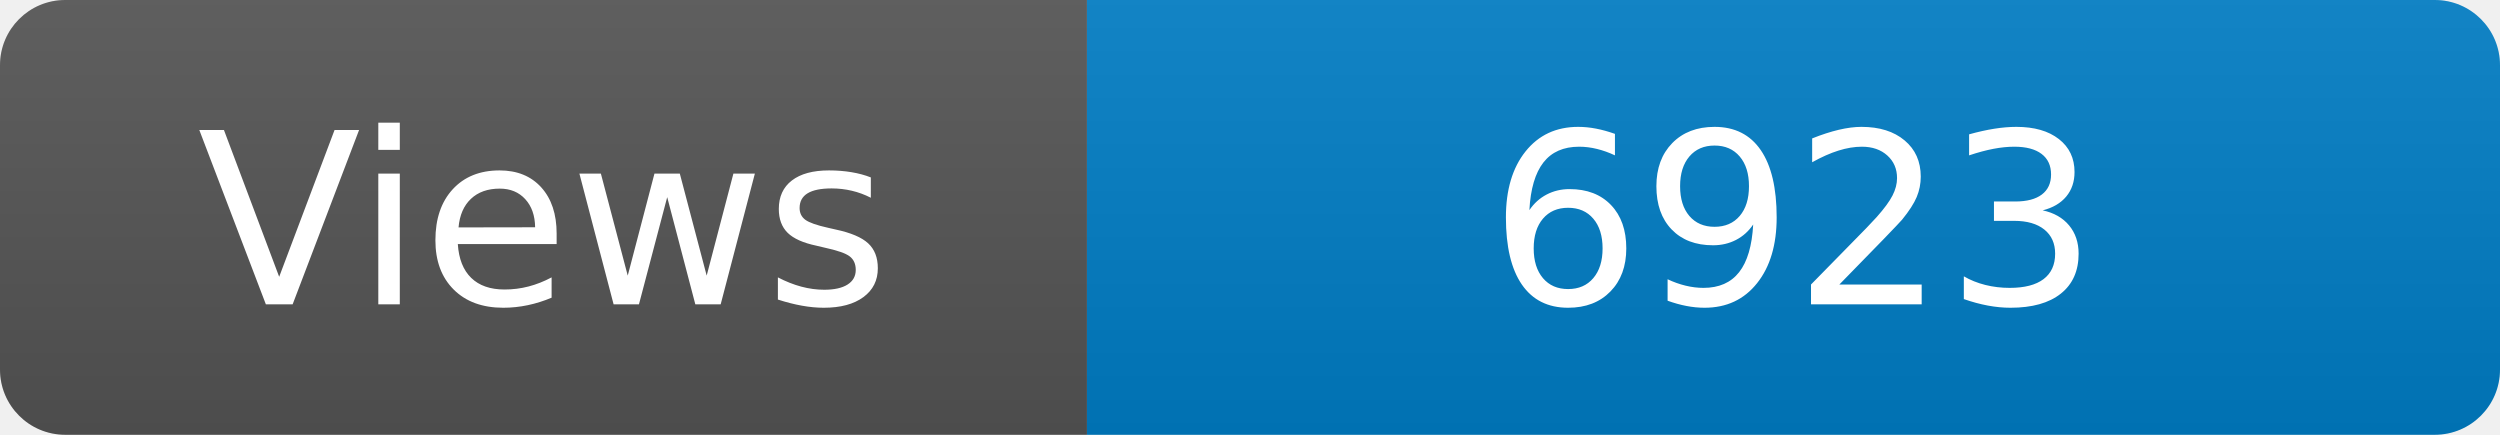
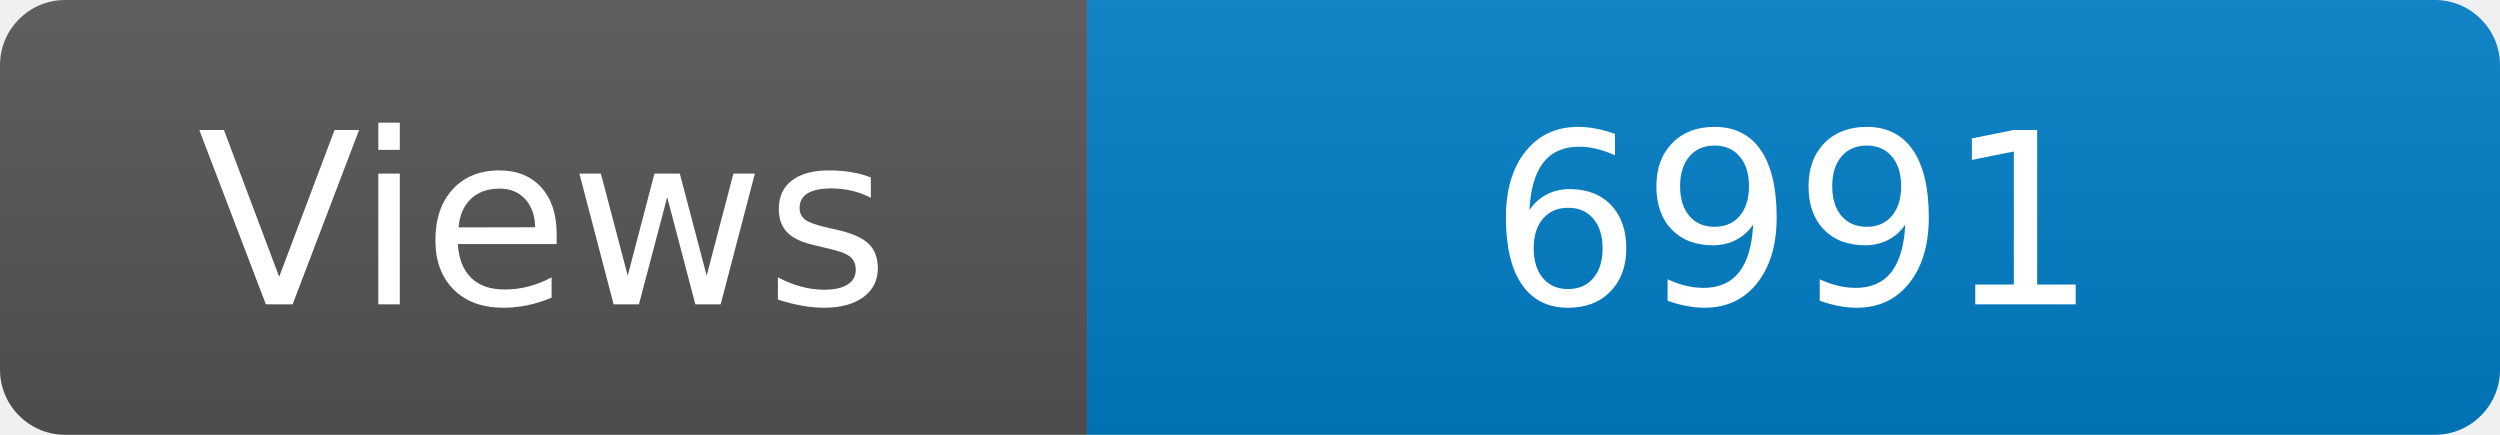
<svg xmlns="http://www.w3.org/2000/svg" width="115" height="20" role="img" aria-label="Maintained?: yes">
  <linearGradient id="s" x2="0" y2="100%">
    <stop offset="0" stop-color="#bbb" stop-opacity=".1" />
    <stop offset="1" stop-opacity=".1" />
  </linearGradient>
  <clipPath id="r">
    <rect width="115" height="20" rx="3" fill="#fff" />
  </clipPath>
  <g clip-path="url(#r)">
    <rect width="50" height="20" fill="#555" />
    <rect x="50" width="160" height="20" fill="#007ec6" />
    <rect width="115" height="20" fill="url(#s)" />
  </g>
  <g fill="#fff" text-anchor="middle" font-family="Verdana,Geneva,DejaVu Sans,sans-serif" font-size="110">
    <text x="250" y="140" transform="scale(.1)" fill="#fff">Views</text>
-     <text x="825" y="140" transform="scale(.1)" fill="#fff">6923</text>
+     <text x="825" y="140" transform="scale(.1)" fill="#fff">6991</text>
  </g>
</svg>
